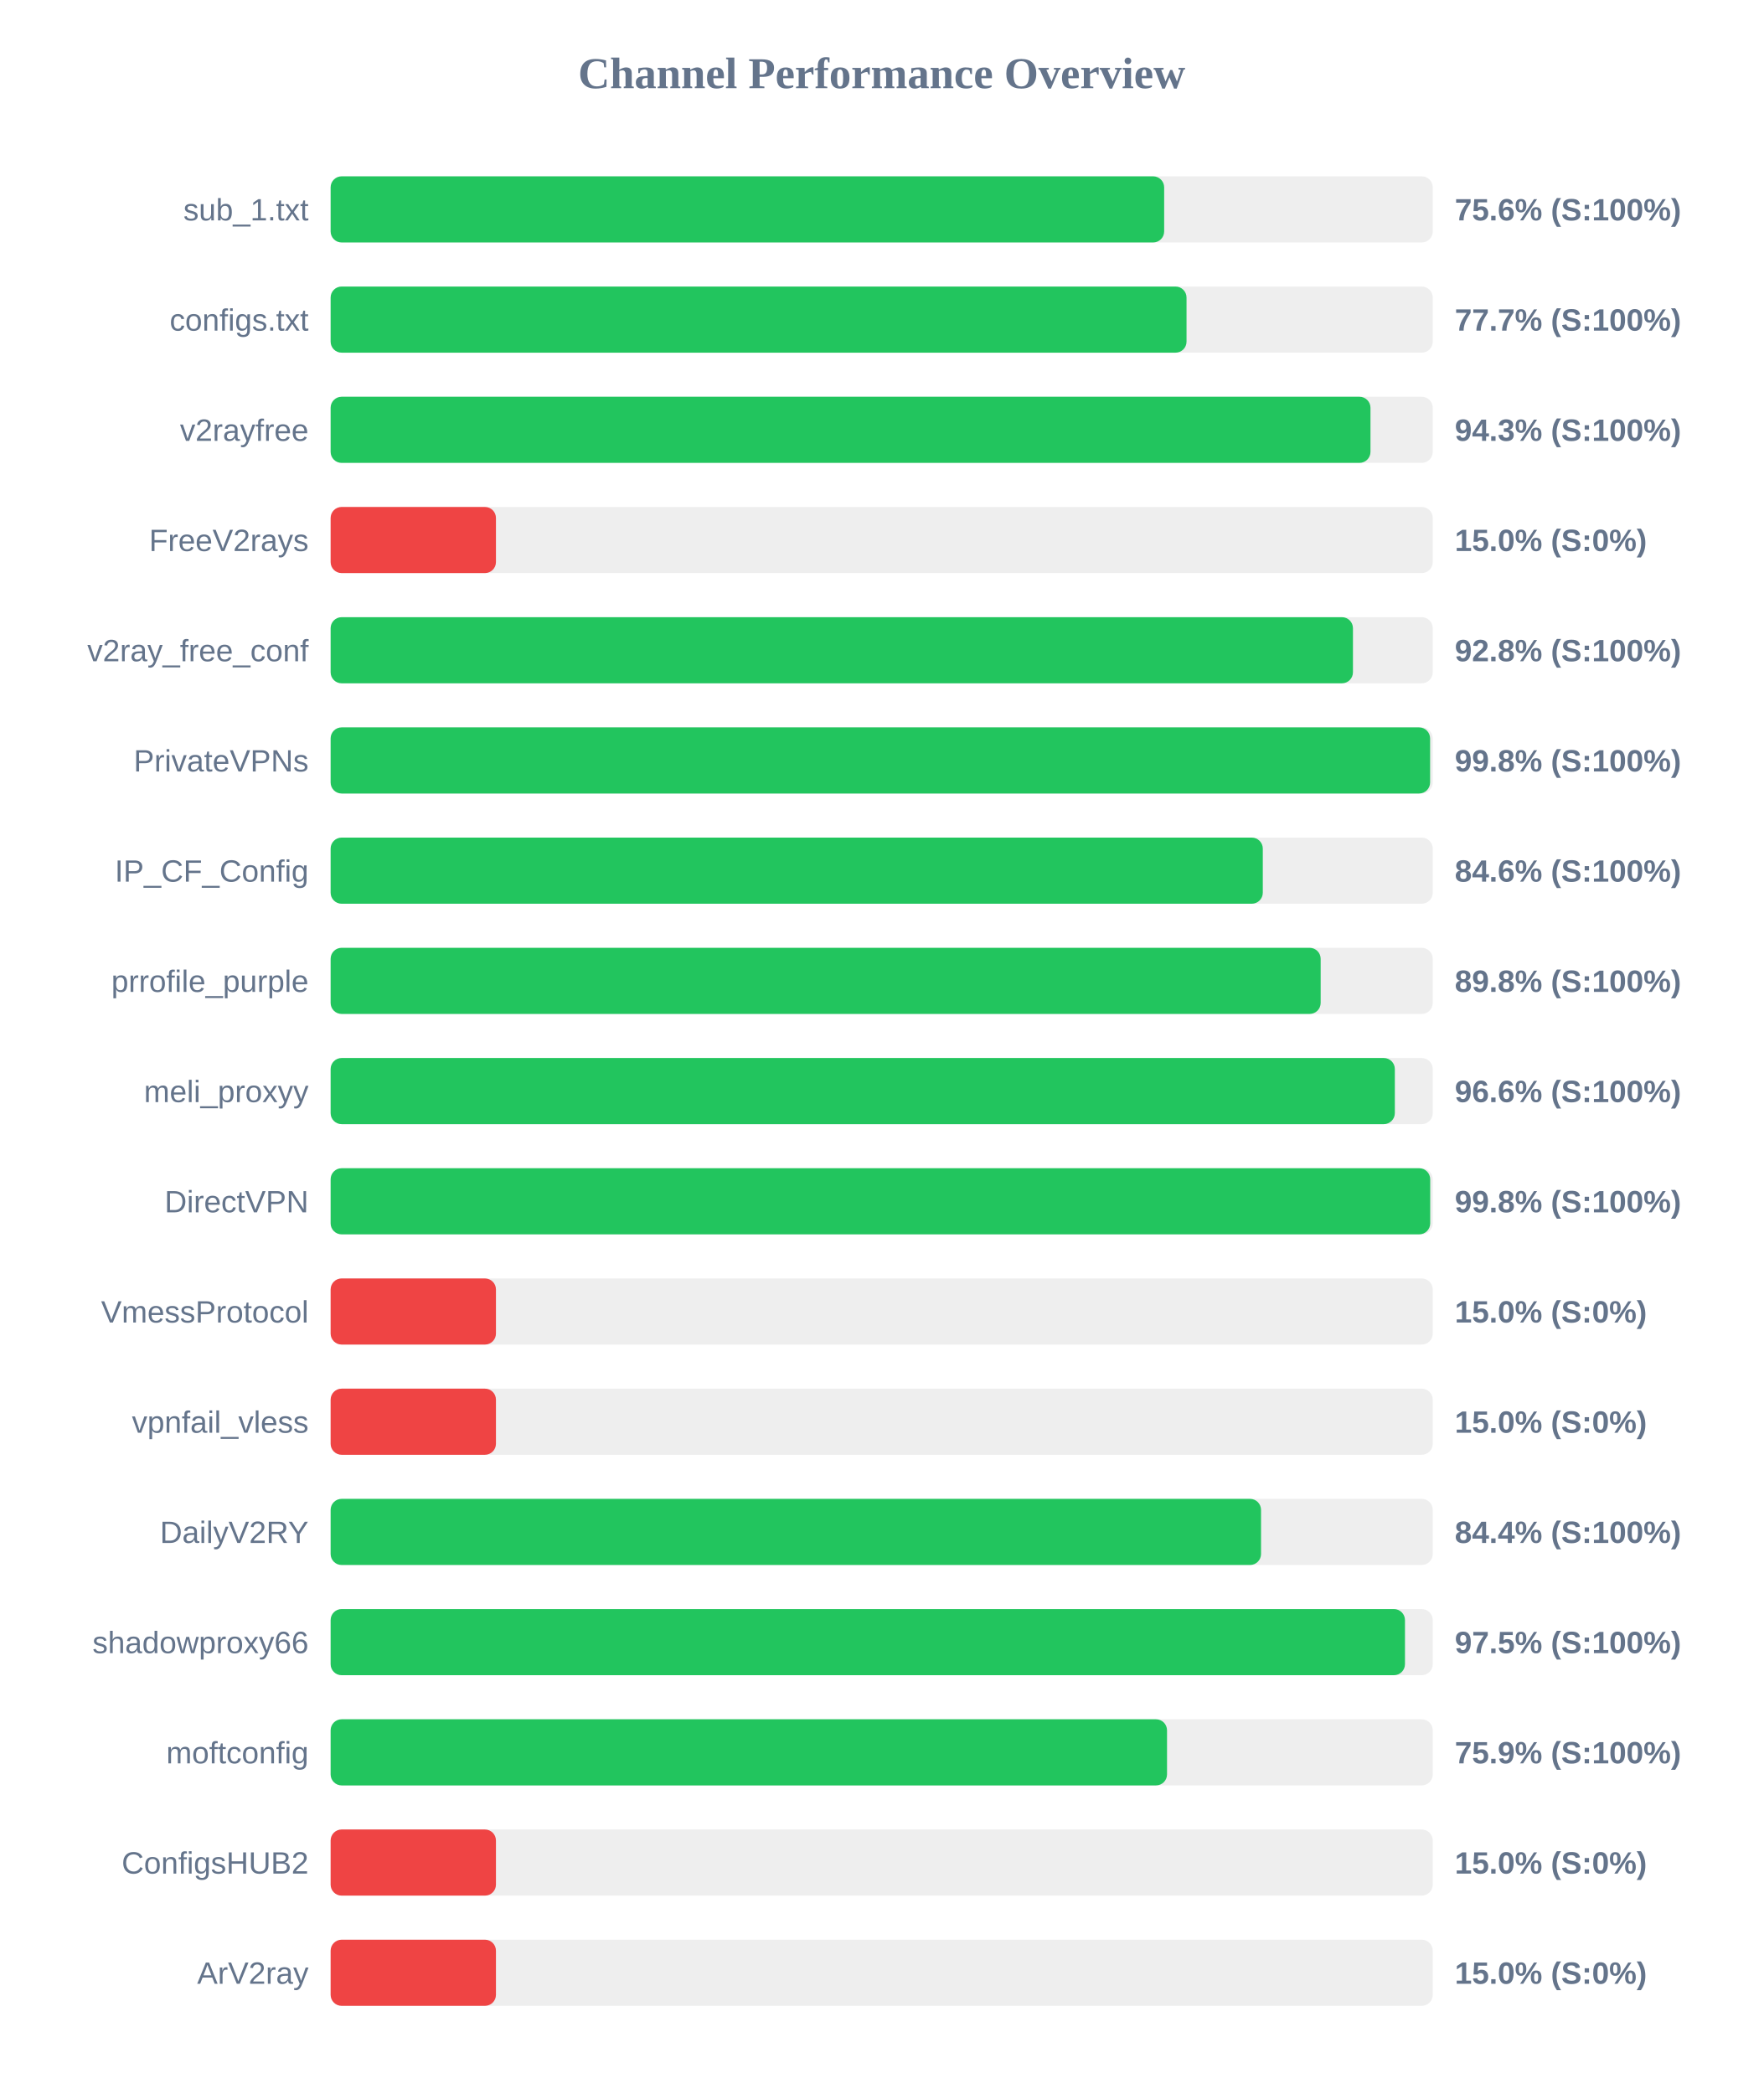
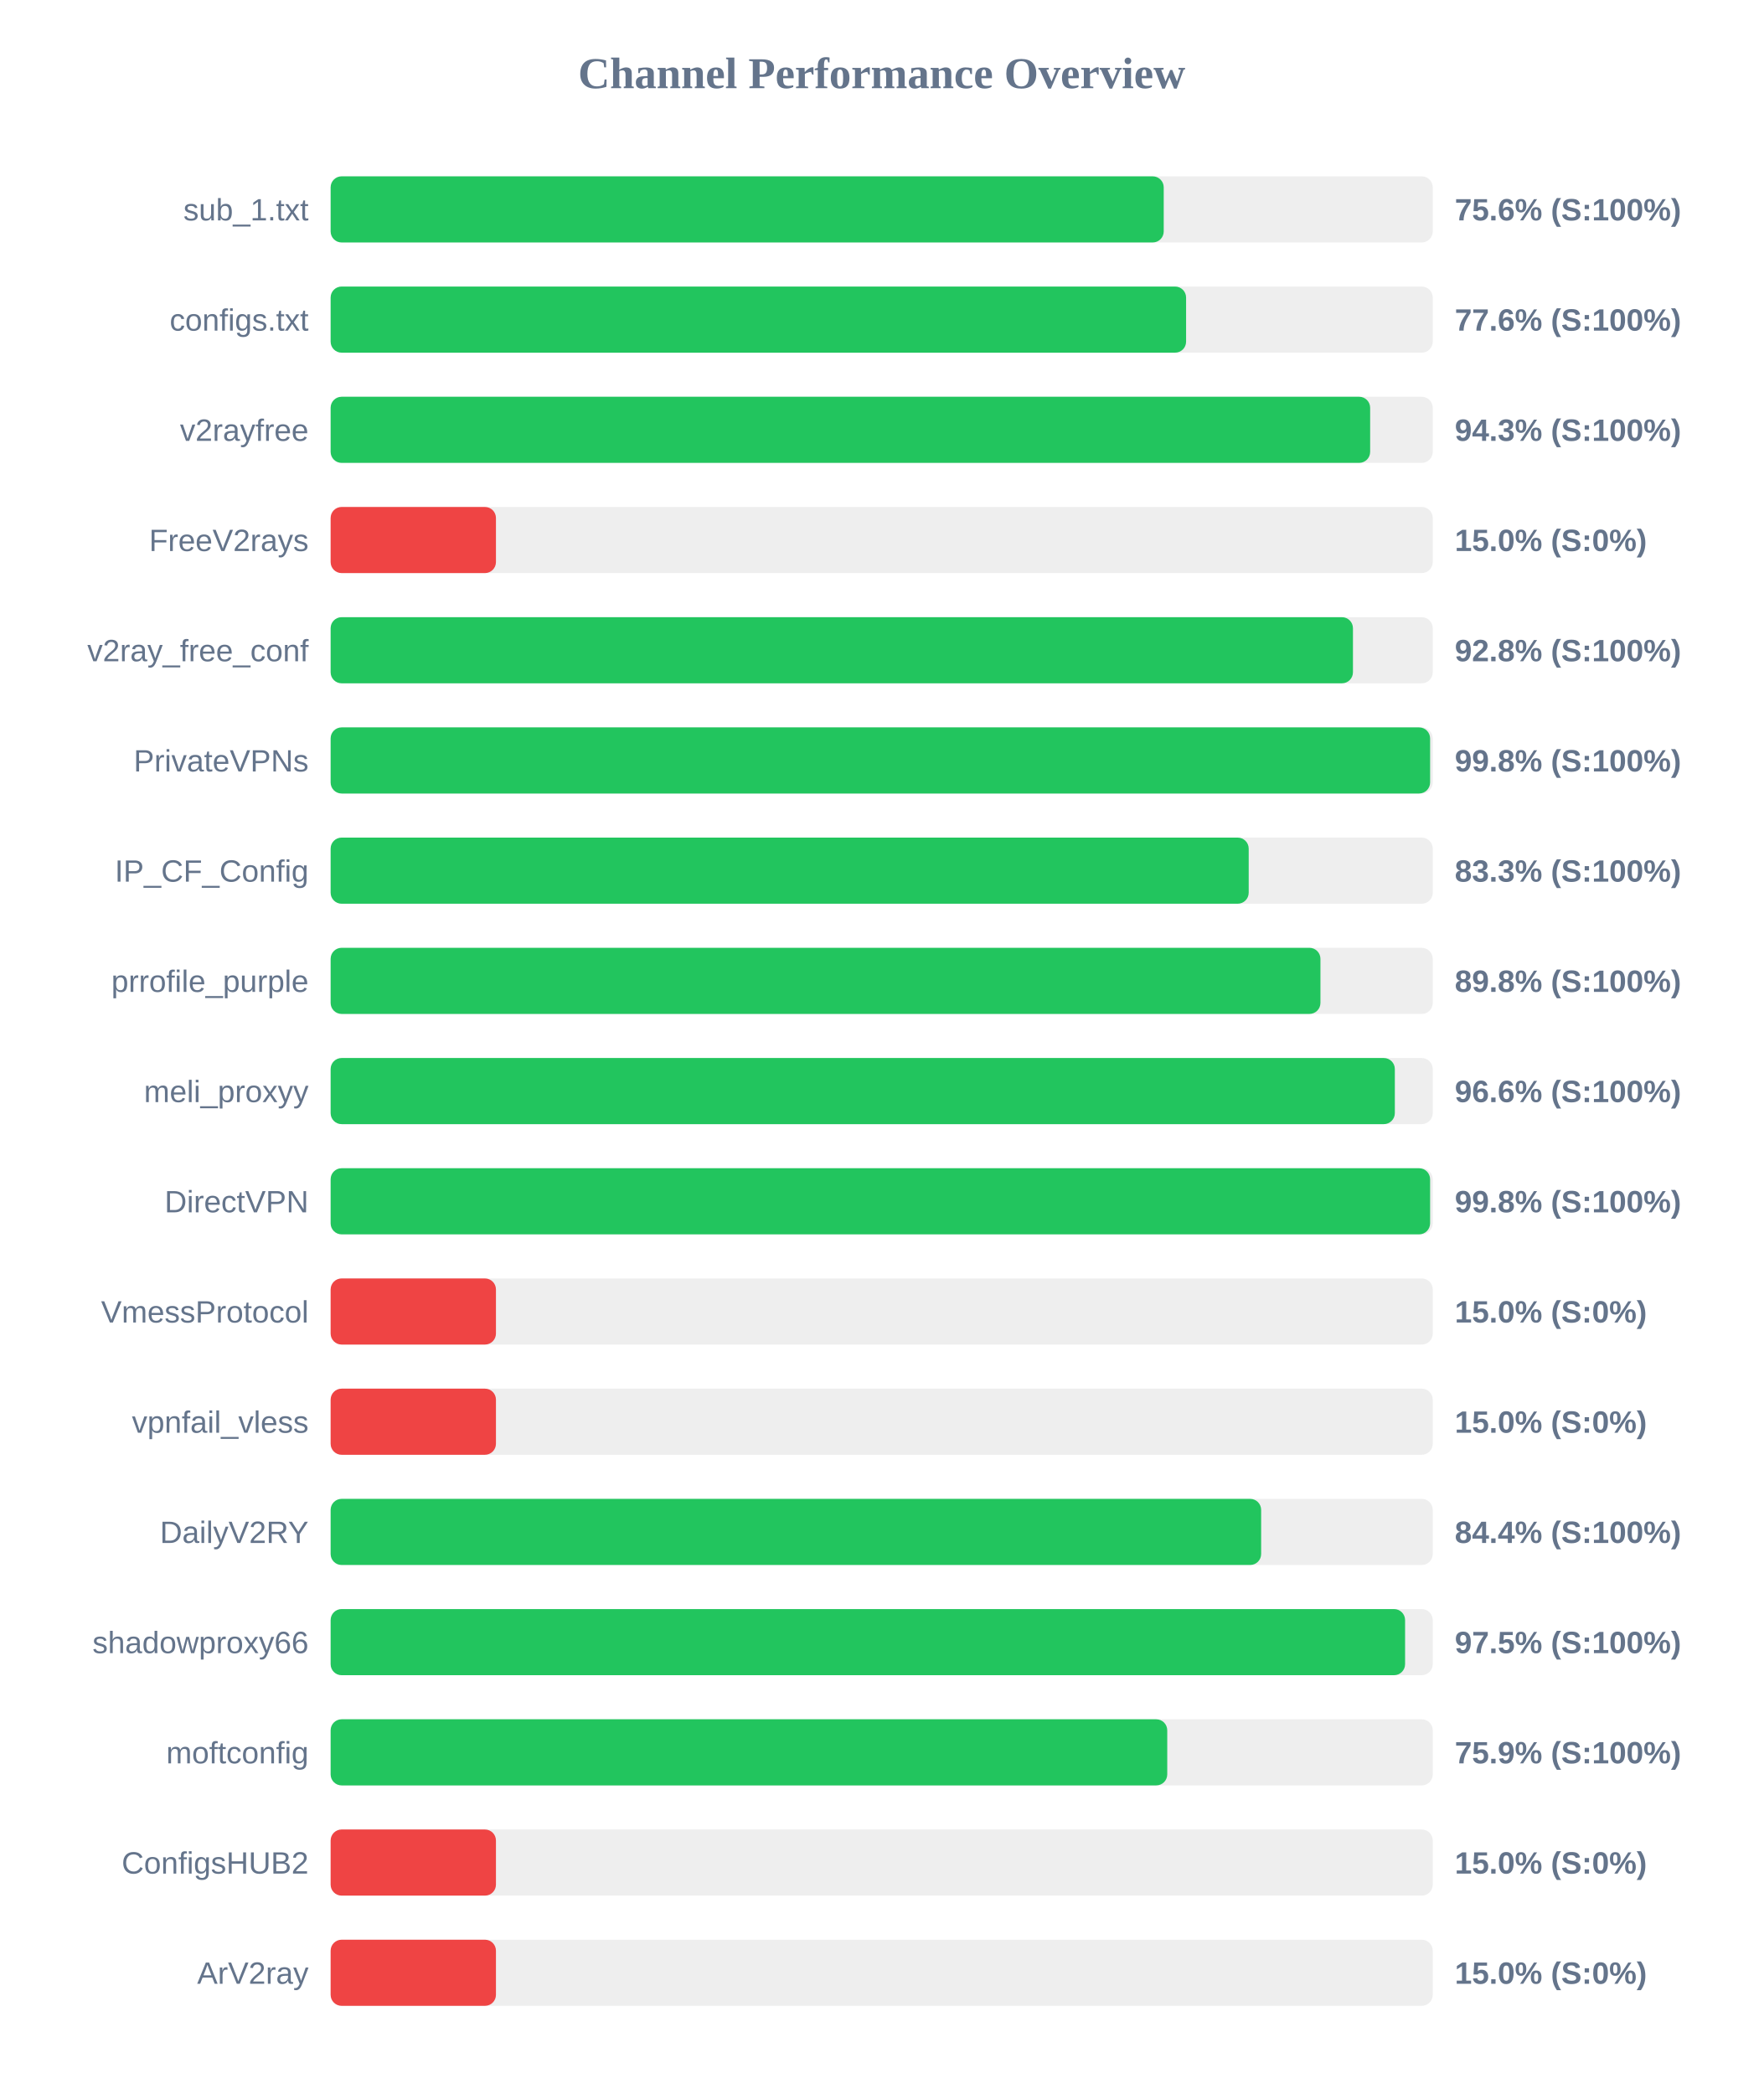
<svg xmlns="http://www.w3.org/2000/svg" width="800" height="950" version="1.1">
  <style>
        .row { font: 14px Arial; fill: #64748b; }
        .score { font: bold 14px Arial; fill: #64748b; }
    </style>
  <text x="400" y="40" text-anchor="middle" font-size="20px" font-weight="bold" fill="#64748b">Channel Performance Overview</text>
  <rect x="150" y="80" width="500" height="30" fill="#eee" rx="5" />
-   <rect x="150" y="80" width="378.15" height="30" fill="#22c55e" rx="5" />
+   <rect x="150" y="80" width="377.95" height="30" fill="#22c55e" rx="5" />
  <text x="140" y="100" text-anchor="end" class="row">sub_1.txt</text>
  <text x="660" y="100" text-anchor="start" class="score">75.6% (S:100%)</text>
  <rect x="150" y="130" width="500" height="30" fill="#eee" rx="5" />
-   <rect x="150" y="130" width="388.3" height="30" fill="#22c55e" rx="5" />
+   <rect x="150" y="130" width="388.1" height="30" fill="#22c55e" rx="5" />
  <text x="140" y="150" text-anchor="end" class="row">configs.txt</text>
-   <text x="660" y="150" text-anchor="start" class="score">77.7% (S:100%)</text>
+   <text x="660" y="150" text-anchor="start" class="score">77.6% (S:100%)</text>
  <rect x="150" y="180" width="500" height="30" fill="#eee" rx="5" />
-   <rect x="150" y="180" width="471.75" height="30" fill="#22c55e" rx="5" />
+   <rect x="150" y="180" width="471.6" height="30" fill="#22c55e" rx="5" />
  <text x="140" y="200" text-anchor="end" class="row">v2rayfree</text>
  <text x="660" y="200" text-anchor="start" class="score">94.3% (S:100%)</text>
  <rect x="150" y="230" width="500" height="30" fill="#eee" rx="5" />
  <rect x="150" y="230" width="75.0" height="30" fill="#ef4444" rx="5" />
  <text x="140" y="250" text-anchor="end" class="row">FreeV2rays</text>
  <text x="660" y="250" text-anchor="start" class="score">15.0% (S:0%)</text>
  <rect x="150" y="280" width="500" height="30" fill="#eee" rx="5" />
  <rect x="150" y="280" width="463.8" height="30" fill="#22c55e" rx="5" />
  <text x="140" y="300" text-anchor="end" class="row">v2ray_free_conf</text>
  <text x="660" y="300" text-anchor="start" class="score">92.8% (S:100%)</text>
  <rect x="150" y="330" width="500" height="30" fill="#eee" rx="5" />
  <rect x="150" y="330" width="498.8" height="30" fill="#22c55e" rx="5" />
  <text x="140" y="350" text-anchor="end" class="row">PrivateVPNs</text>
  <text x="660" y="350" text-anchor="start" class="score">99.8% (S:100%)</text>
  <rect x="150" y="380" width="500" height="30" fill="#eee" rx="5" />
-   <rect x="150" y="380" width="422.9" height="30" fill="#22c55e" rx="5" />
+   <rect x="150" y="380" width="416.5" height="30" fill="#22c55e" rx="5" />
  <text x="140" y="400" text-anchor="end" class="row">IP_CF_Config</text>
-   <text x="660" y="400" text-anchor="start" class="score">84.6% (S:100%)</text>
+   <text x="660" y="400" text-anchor="start" class="score">83.3% (S:100%)</text>
  <rect x="150" y="430" width="500" height="30" fill="#eee" rx="5" />
-   <rect x="150" y="430" width="449.15" height="30" fill="#22c55e" rx="5" />
+   <rect x="150" y="430" width="449.05" height="30" fill="#22c55e" rx="5" />
  <text x="140" y="450" text-anchor="end" class="row">prrofile_purple</text>
  <text x="660" y="450" text-anchor="start" class="score">89.8% (S:100%)</text>
  <rect x="150" y="480" width="500" height="30" fill="#eee" rx="5" />
  <rect x="150" y="480" width="482.8" height="30" fill="#22c55e" rx="5" />
  <text x="140" y="500" text-anchor="end" class="row">meli_proxyy</text>
  <text x="660" y="500" text-anchor="start" class="score">96.6% (S:100%)</text>
  <rect x="150" y="530" width="500" height="30" fill="#eee" rx="5" />
-   <rect x="150" y="530" width="498.85" height="30" fill="#22c55e" rx="5" />
+   <rect x="150" y="530" width="498.8" height="30" fill="#22c55e" rx="5" />
  <text x="140" y="550" text-anchor="end" class="row">DirectVPN</text>
  <text x="660" y="550" text-anchor="start" class="score">99.8% (S:100%)</text>
  <rect x="150" y="580" width="500" height="30" fill="#eee" rx="5" />
  <rect x="150" y="580" width="75.0" height="30" fill="#ef4444" rx="5" />
  <text x="140" y="600" text-anchor="end" class="row">VmessProtocol</text>
  <text x="660" y="600" text-anchor="start" class="score">15.0% (S:0%)</text>
  <rect x="150" y="630" width="500" height="30" fill="#eee" rx="5" />
  <rect x="150" y="630" width="75.0" height="30" fill="#ef4444" rx="5" />
  <text x="140" y="650" text-anchor="end" class="row">vpnfail_vless</text>
  <text x="660" y="650" text-anchor="start" class="score">15.0% (S:0%)</text>
  <rect x="150" y="680" width="500" height="30" fill="#eee" rx="5" />
-   <rect x="150" y="680" width="422.1" height="30" fill="#22c55e" rx="5" />
+   <rect x="150" y="680" width="422.15" height="30" fill="#22c55e" rx="5" />
  <text x="140" y="700" text-anchor="end" class="row">DailyV2RY</text>
  <text x="660" y="700" text-anchor="start" class="score">84.4% (S:100%)</text>
  <rect x="150" y="730" width="500" height="30" fill="#eee" rx="5" />
-   <rect x="150" y="730" width="487.4" height="30" fill="#22c55e" rx="5" />
+   <rect x="150" y="730" width="487.45" height="30" fill="#22c55e" rx="5" />
  <text x="140" y="750" text-anchor="end" class="row">shadowproxy66</text>
  <text x="660" y="750" text-anchor="start" class="score">97.5% (S:100%)</text>
  <rect x="150" y="780" width="500" height="30" fill="#eee" rx="5" />
-   <rect x="150" y="780" width="379.45" height="30" fill="#22c55e" rx="5" />
+   <rect x="150" y="780" width="379.55" height="30" fill="#22c55e" rx="5" />
  <text x="140" y="800" text-anchor="end" class="row">moftconfig</text>
  <text x="660" y="800" text-anchor="start" class="score">75.9% (S:100%)</text>
  <rect x="150" y="830" width="500" height="30" fill="#eee" rx="5" />
  <rect x="150" y="830" width="75.0" height="30" fill="#ef4444" rx="5" />
  <text x="140" y="850" text-anchor="end" class="row">ConfigsHUB2</text>
  <text x="660" y="850" text-anchor="start" class="score">15.0% (S:0%)</text>
  <rect x="150" y="880" width="500" height="30" fill="#eee" rx="5" />
  <rect x="150" y="880" width="75.0" height="30" fill="#ef4444" rx="5" />
  <text x="140" y="900" text-anchor="end" class="row">ArV2ray</text>
  <text x="660" y="900" text-anchor="start" class="score">15.0% (S:0%)</text>
</svg>
